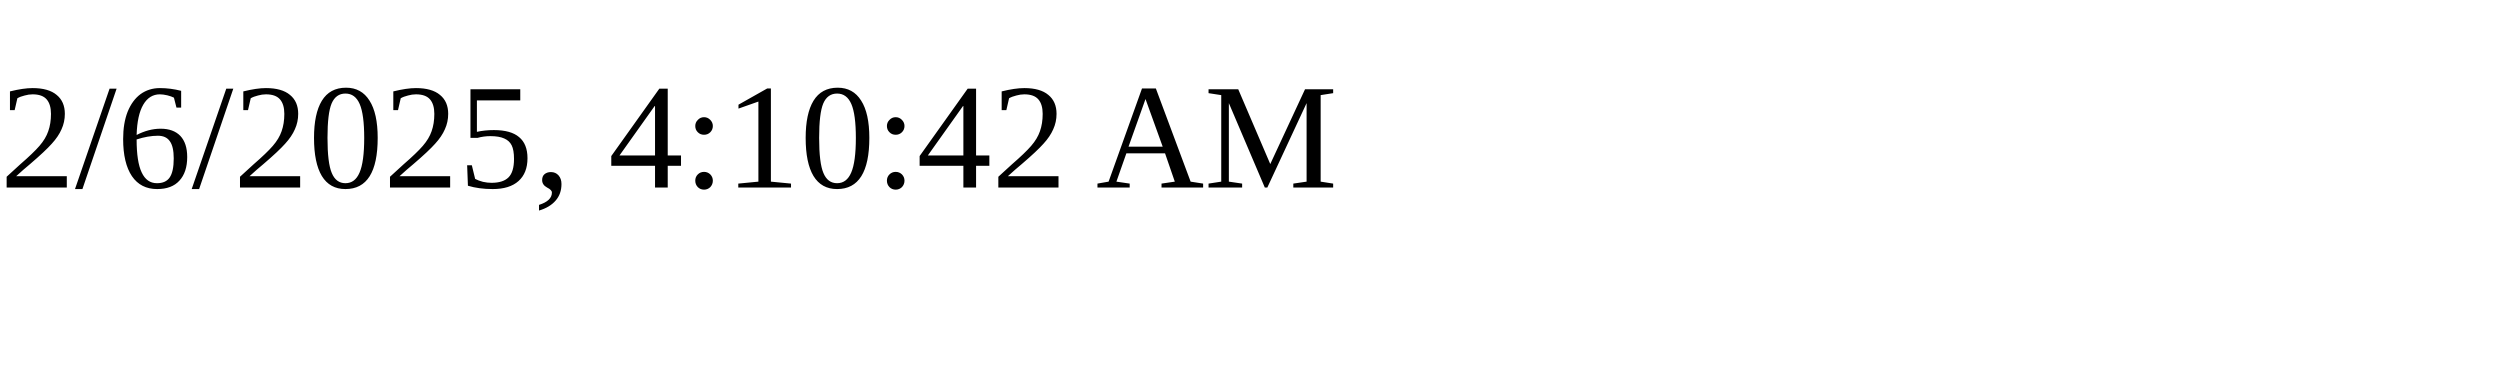
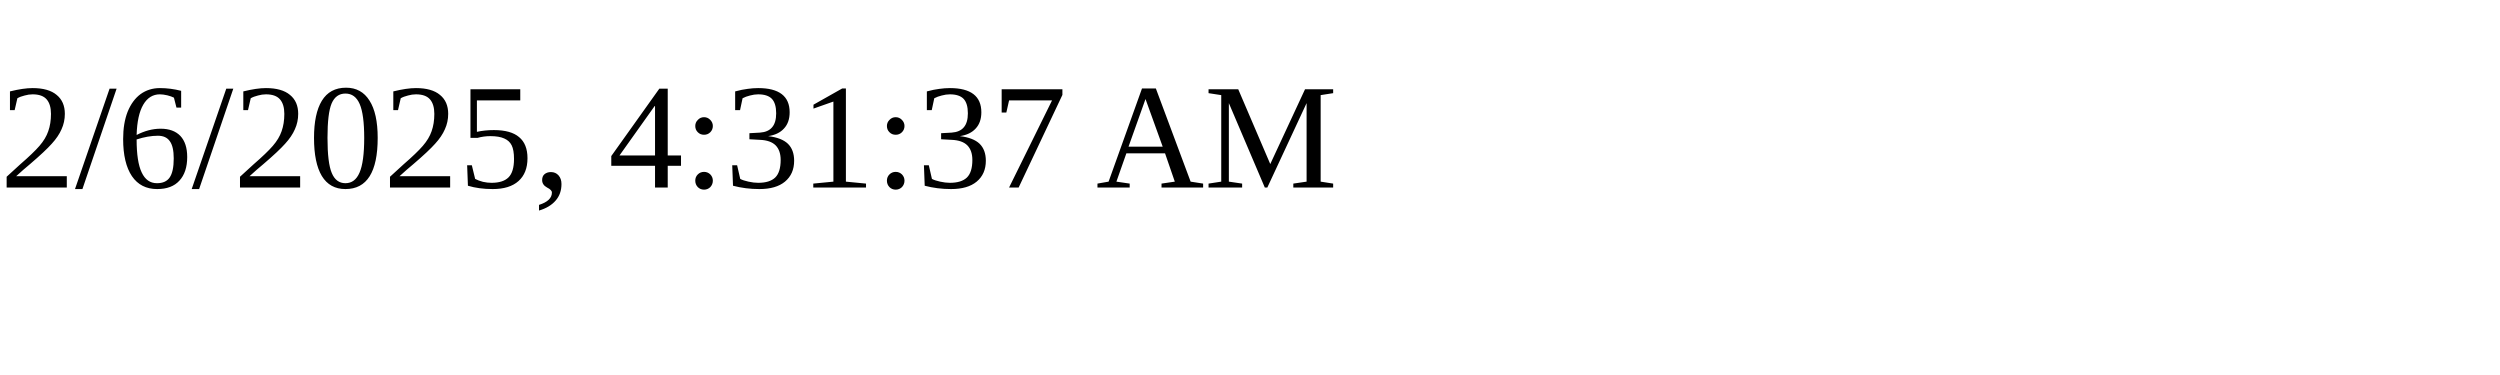
<svg xmlns="http://www.w3.org/2000/svg" height="30" width="200">
-   <text x="0" y="15">2/6/2025, 4:10:42 AM</text>
+   <text x="0" y="15">2/6/2025, 4:31:37 AM</text>
</svg>
